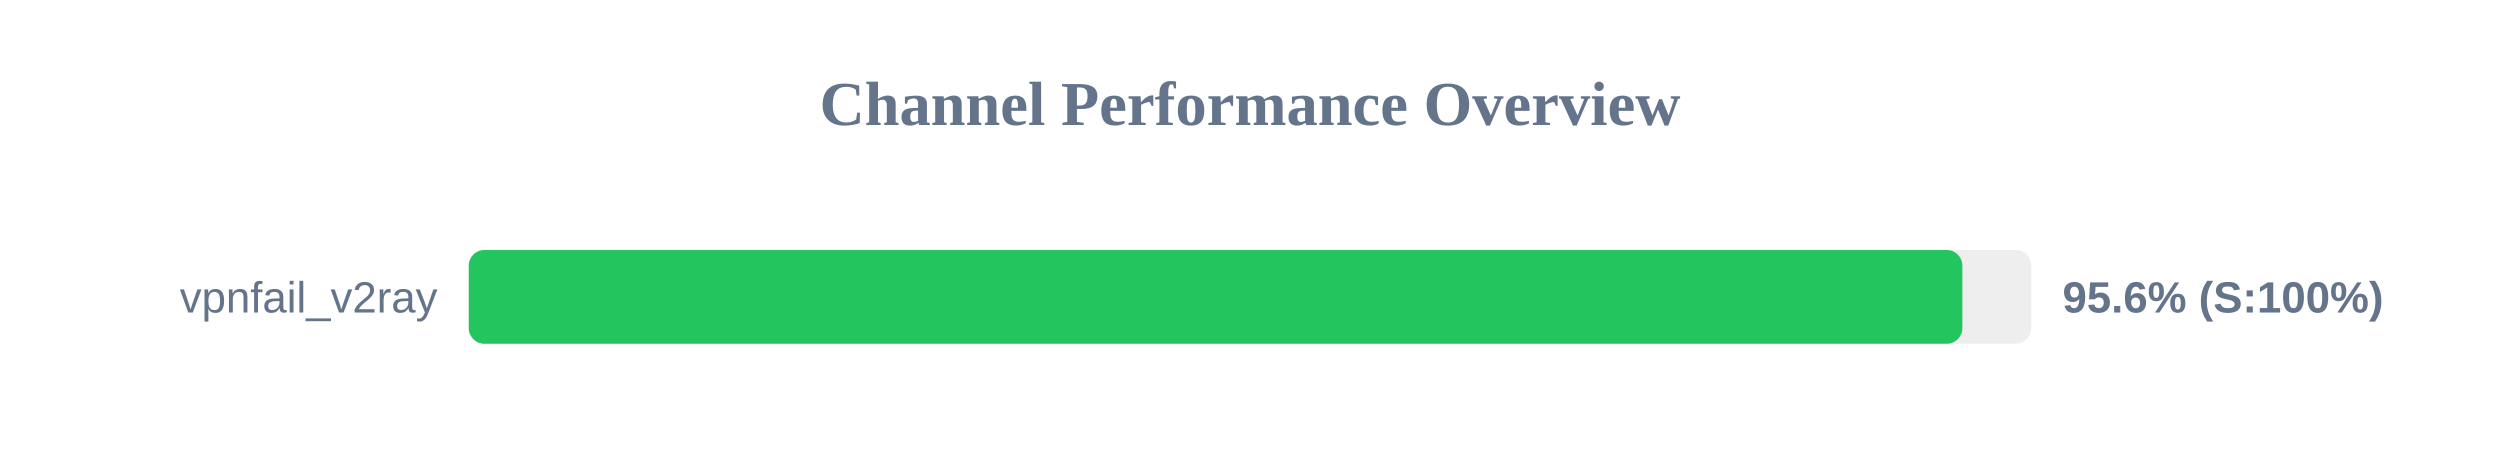
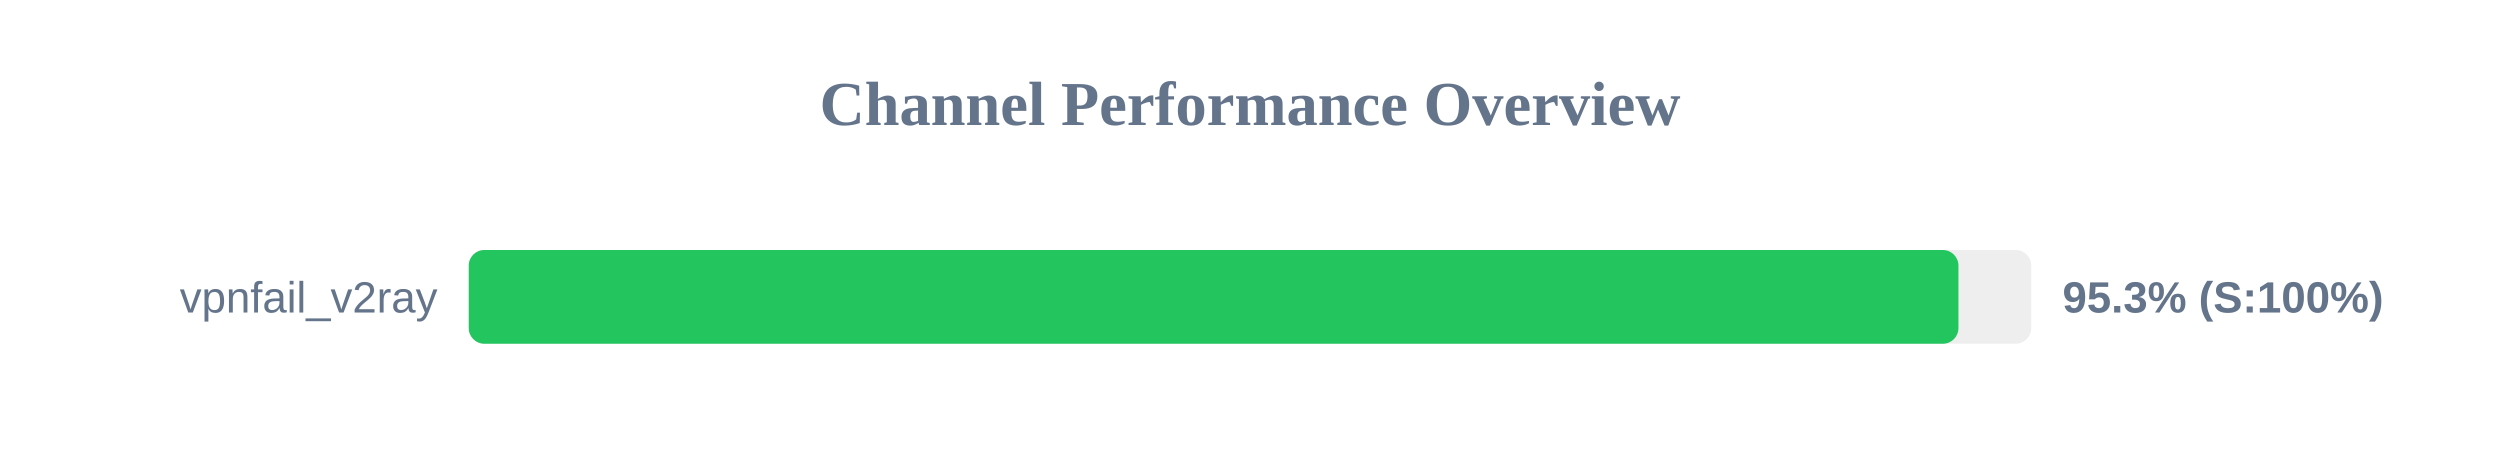
<svg xmlns="http://www.w3.org/2000/svg" width="800" height="150" version="1.1">
  <style>
        .row { font: 14px Arial; fill: #64748b; }
        .score { font: bold 14px Arial; fill: #64748b; }
    </style>
  <text x="400" y="40" text-anchor="middle" font-size="20px" font-weight="bold" fill="#64748b">Channel Performance Overview</text>
  <rect x="150" y="80" width="500" height="30" fill="#eee" rx="5" />
-   <rect x="150" y="80" width="477.95" height="30" fill="#22c55e" rx="5" />
+   <rect x="150" y="80" width="476.7" height="30" fill="#22c55e" rx="5" />
  <text x="140" y="100" text-anchor="end" class="row">vpnfail_v2ray</text>
-   <text x="660" y="100" text-anchor="start" class="score">95.6% (S:100%)</text>
+   <text x="660" y="100" text-anchor="start" class="score">95.3% (S:100%)</text>
</svg>
